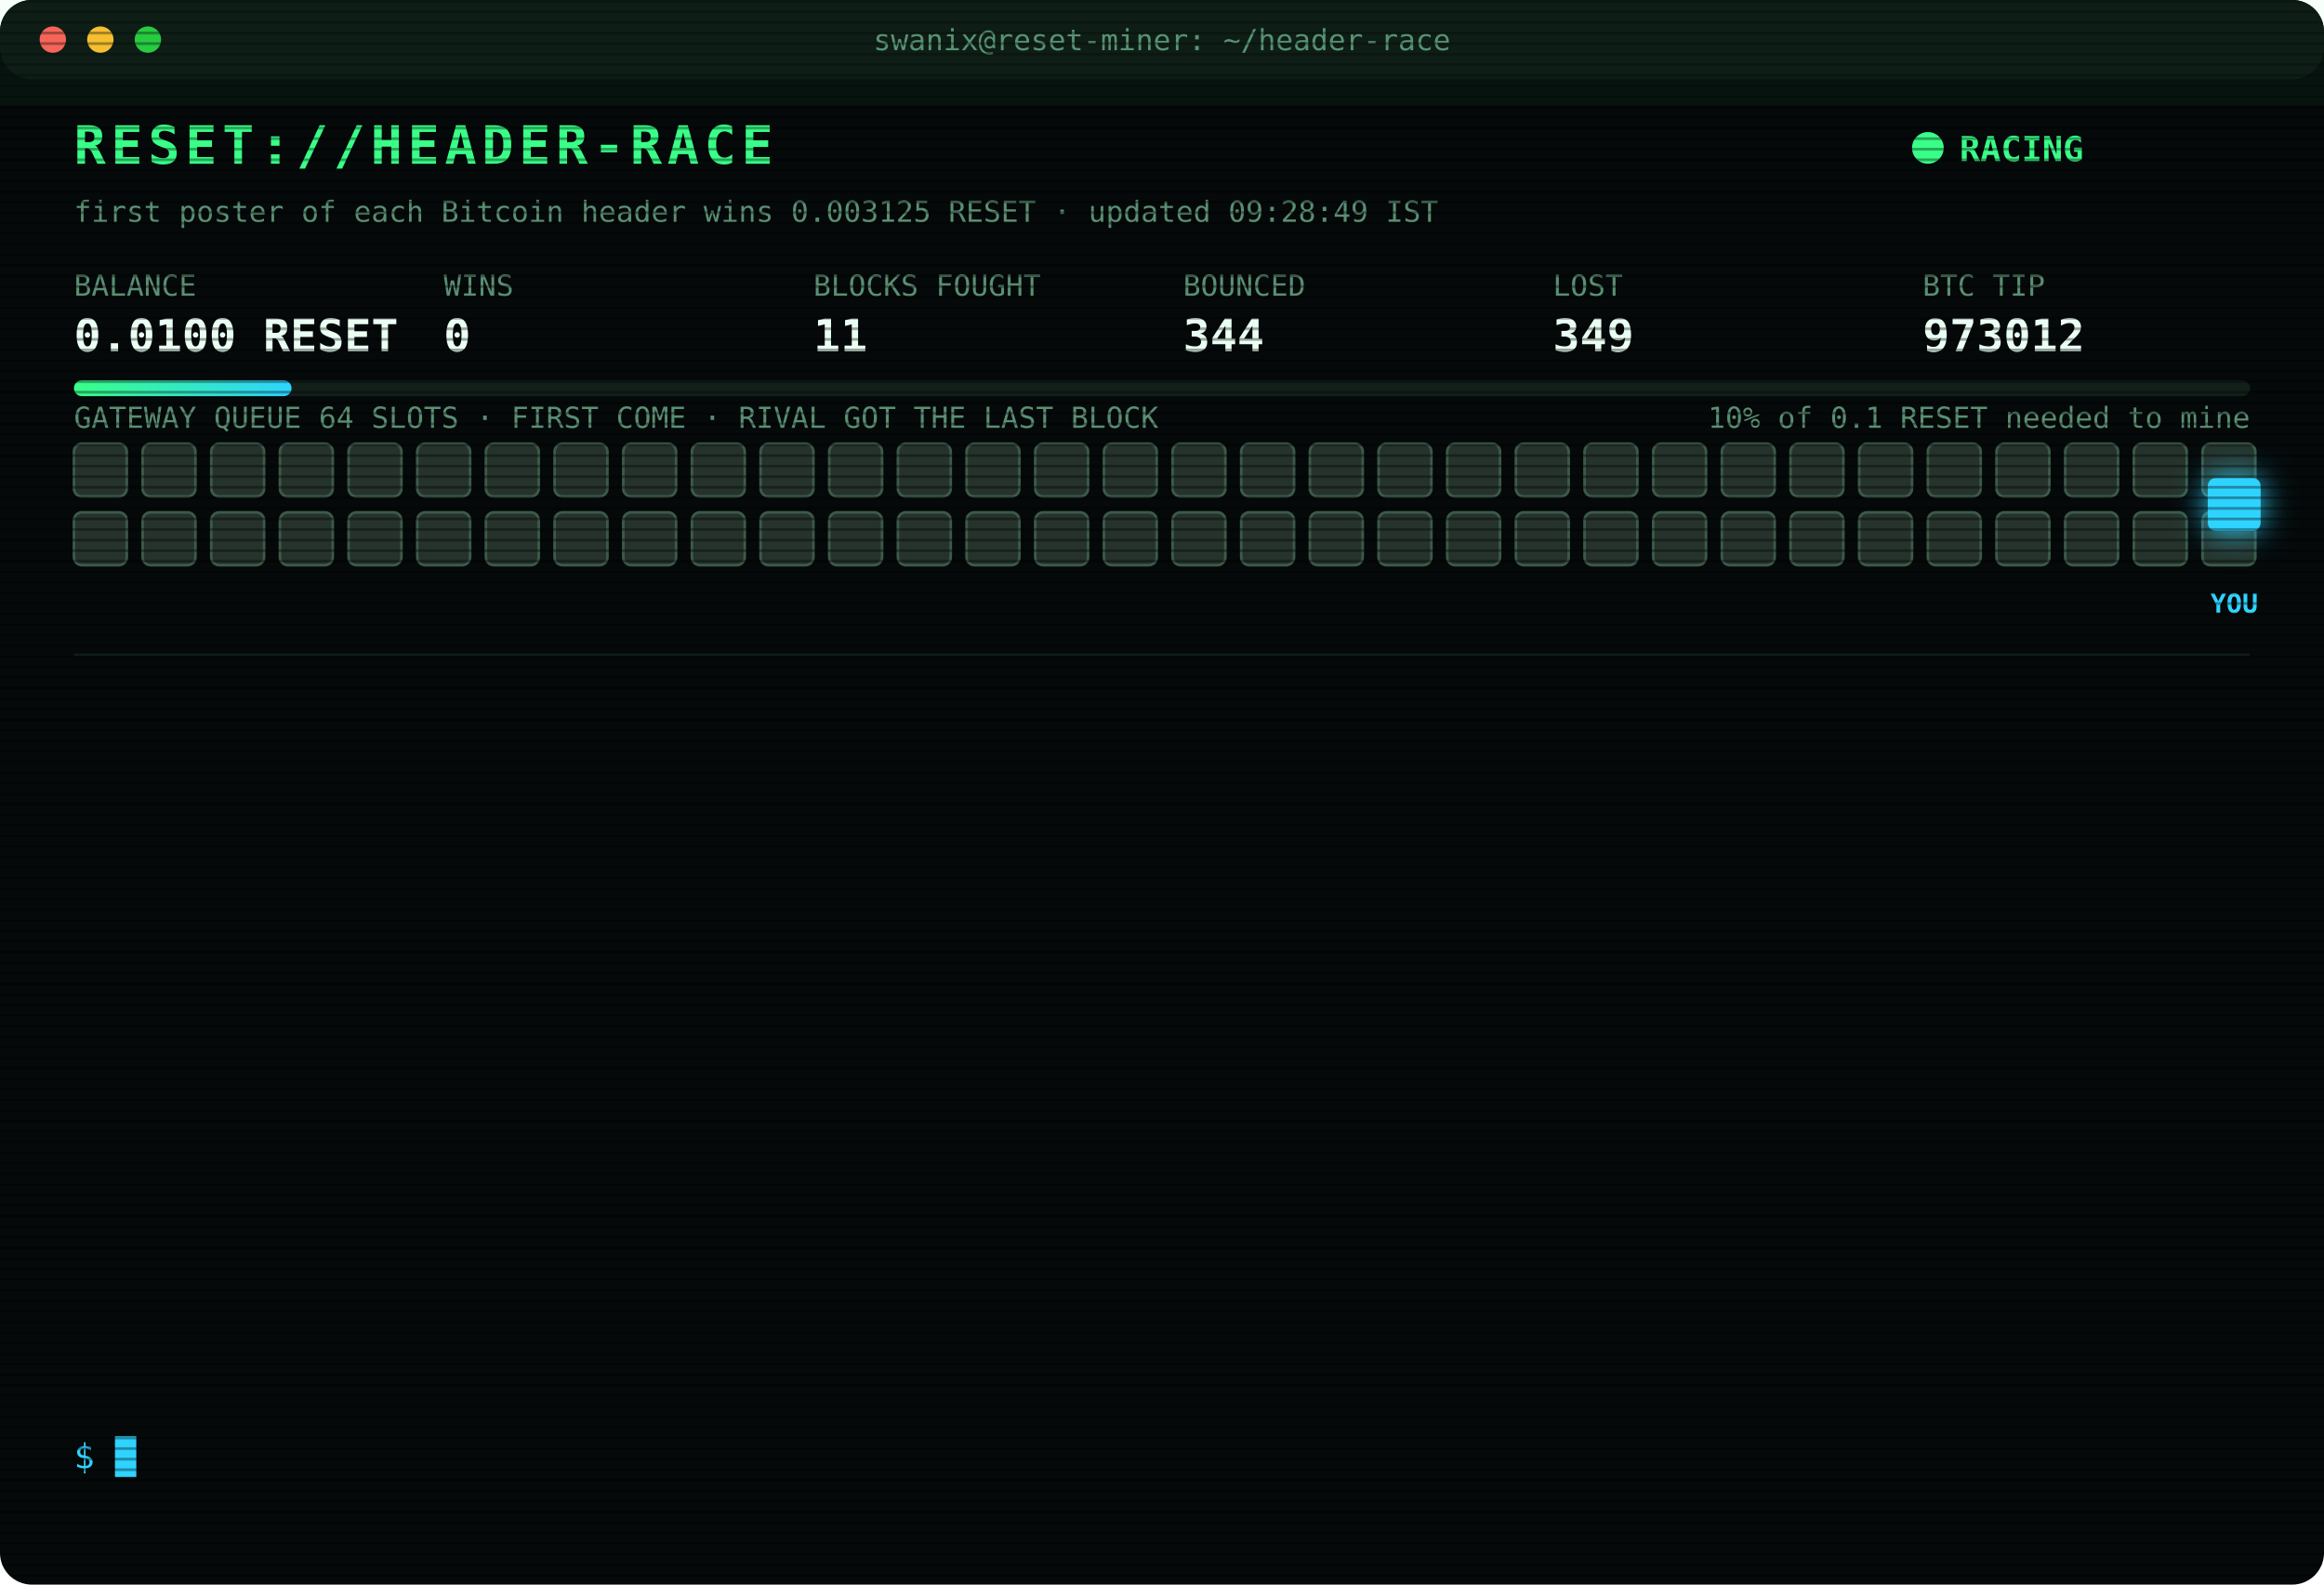
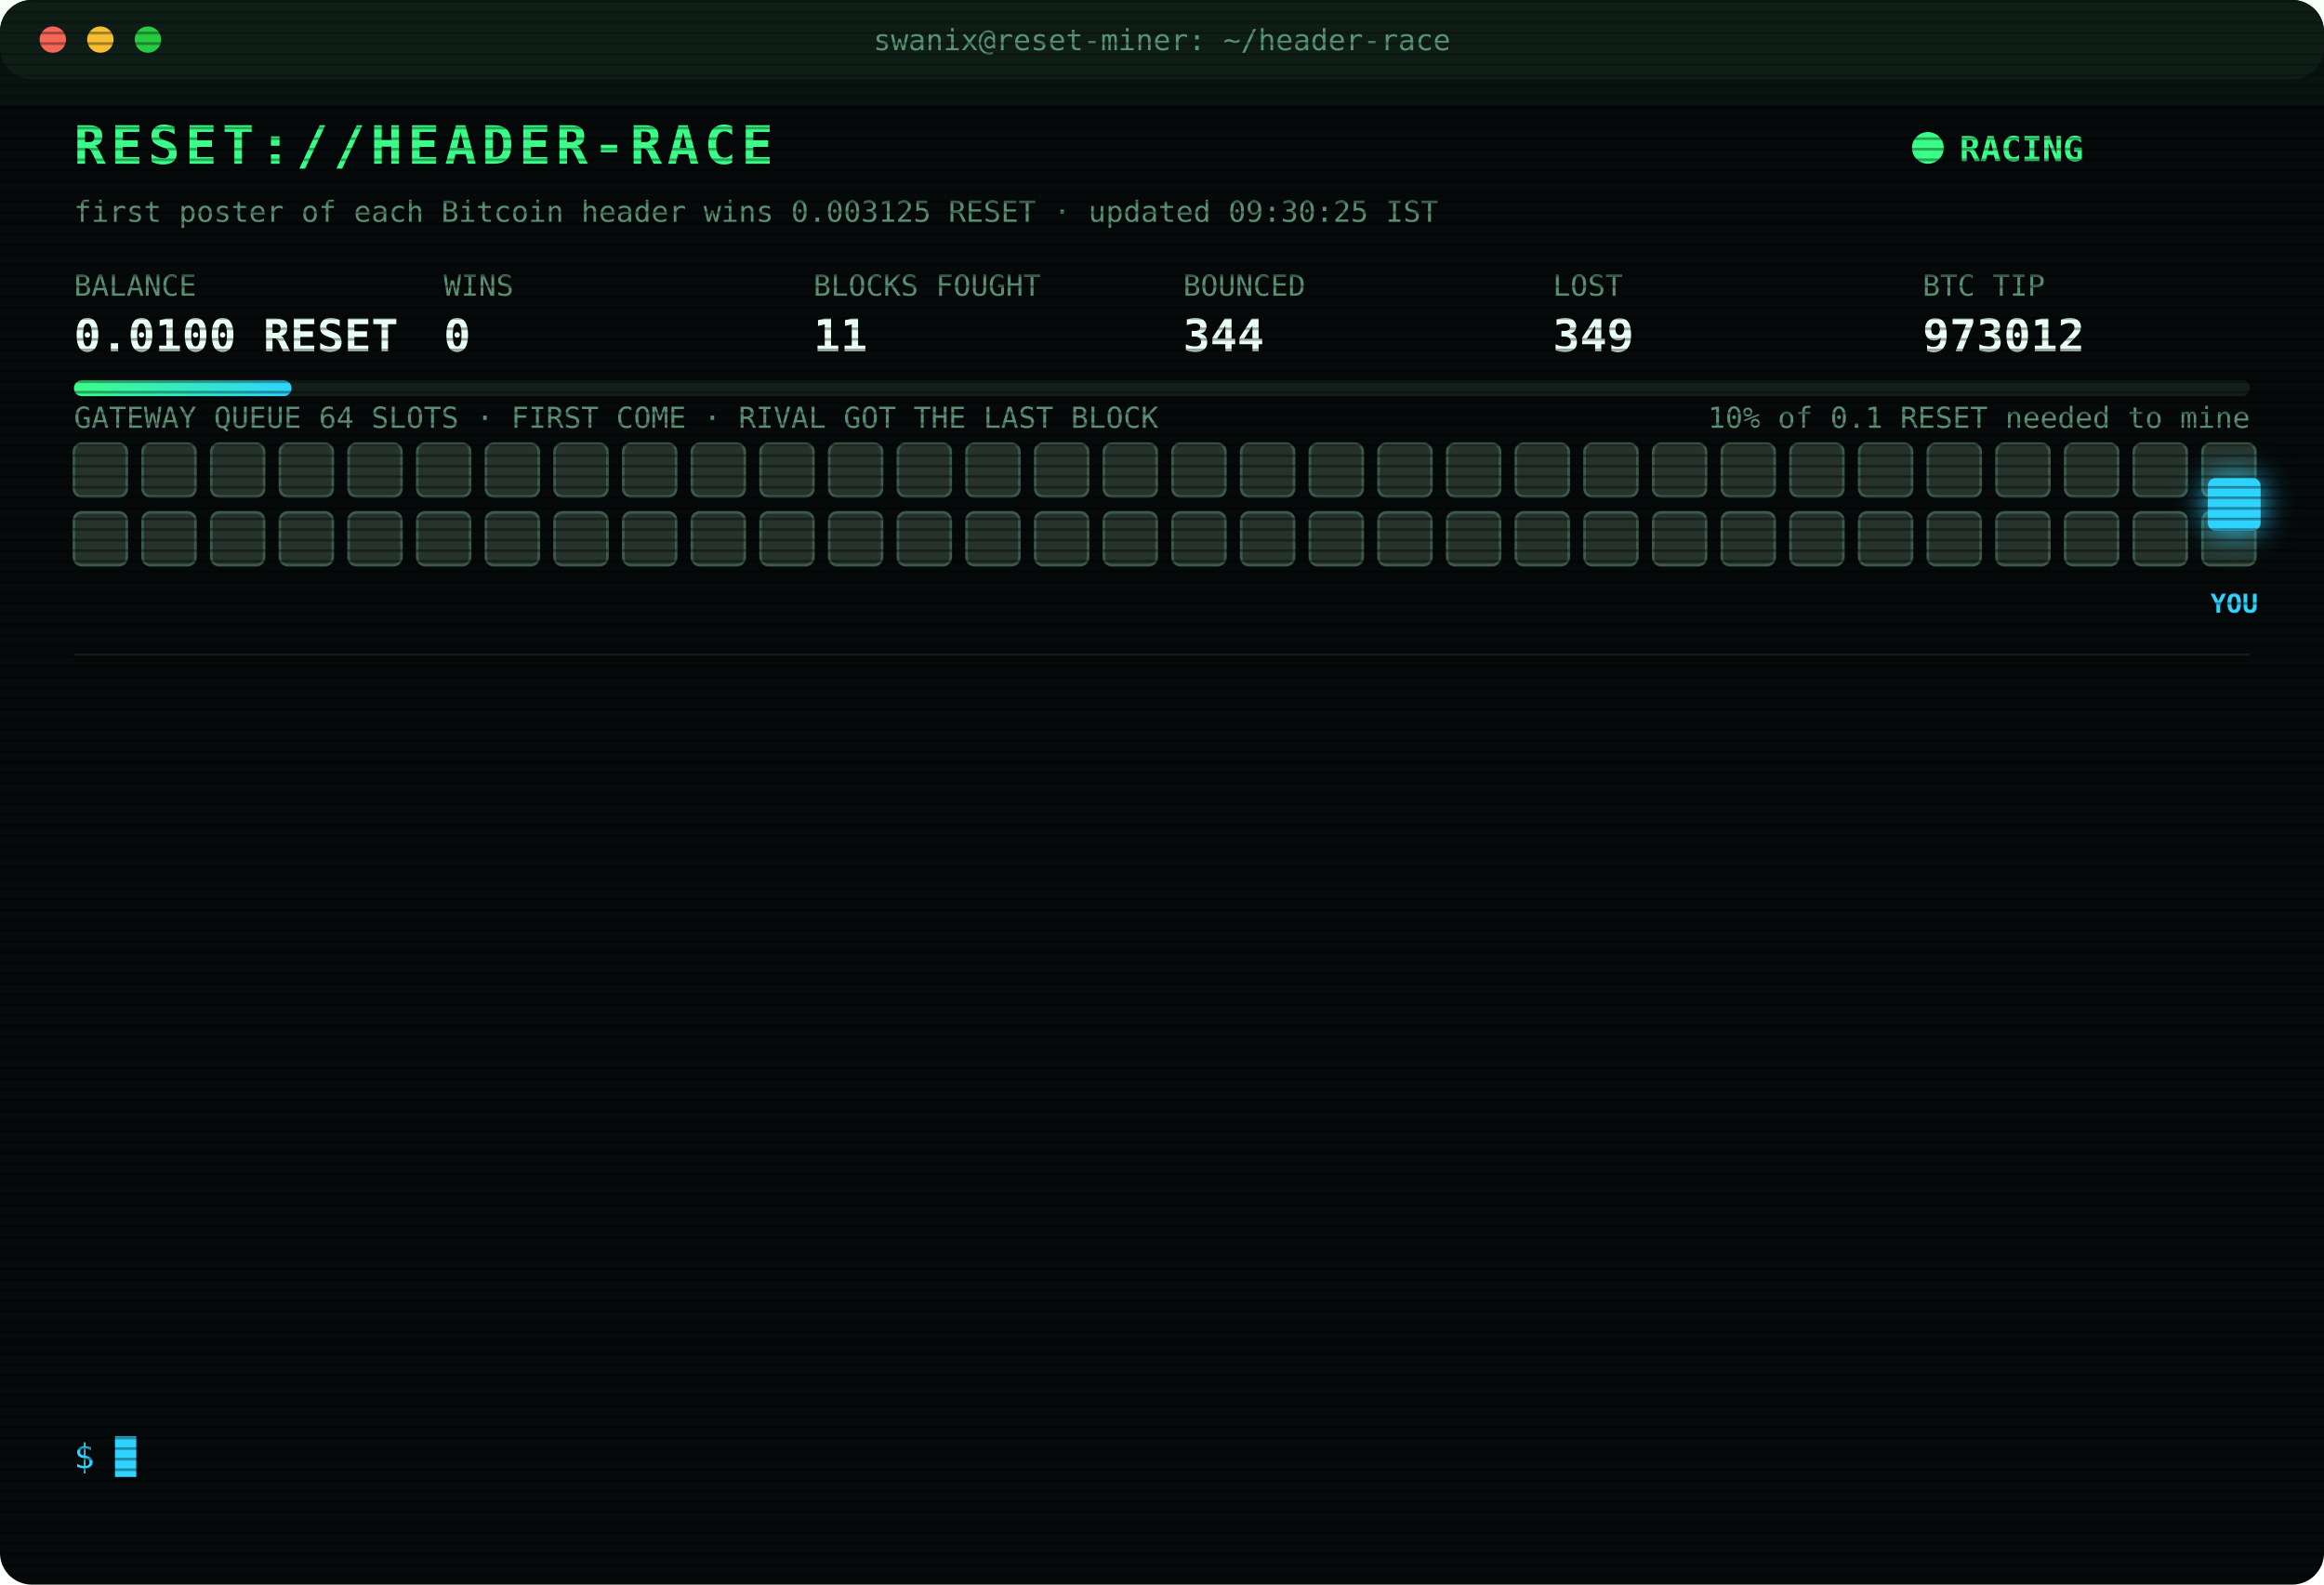
<svg xmlns="http://www.w3.org/2000/svg" width="880" height="600" viewBox="0 0 880 600" font-family="ui-monospace,SFMono-Regular,Menlo,Consolas,monospace">
  <style>
text{font-size:13px;fill:#7CFFB2}
.title{font-size:20px;font-weight:700;fill:#39FF88;letter-spacing:2px;animation:glitch 3s infinite steps(1)}
.sub{fill:#2fd3ff}.k{fill:#5a8f73;font-size:11px}.v{font-size:17px;font-weight:700;fill:#eafff3}
.ts{fill:#3f6b56}.boot{fill:#2fd3ff}.dim{fill:#5a8f73}.bad{fill:#ff4d6d}.warn{fill:#ffd23f}.mag{fill:#ff5cf0}.win{fill:#39FF88;font-weight:700}
.tag{font-size:10px;fill:#2fd3ff;font-weight:700}
.rival{fill:#26332c;stroke:#3c5a49;animation:jam 1.2s infinite alternate}
.idle{fill:#141c18;stroke:#22302a;animation:breathe 4s infinite}
.me{fill:#2fd3ff;filter:drop-shadow(0 0 6px #2fd3ff)}
.hover{animation:nudge 1.1s infinite ease-in-out}.bounce{animation:kick 1.4s infinite}
.ln{opacity:0;animation:in .4s forwards}
.cur{animation:blink 1s infinite steps(1)}
.scan{animation:scan 6s infinite linear}
.led{animation:blink 1.4s infinite}
@keyframes in{from{opacity:0;transform:translateX(-6px)}to{opacity:1;transform:none}}
@keyframes blink{50%{opacity:0}}
@keyframes jam{to{fill:#33463b}}
@keyframes breathe{50%{opacity:.4}}
@keyframes nudge{50%{transform:translateX(-10px)}}
@keyframes kick{0%,100%{transform:none}30%{transform:translateX(-14px)}55%{transform:translateX(10px) translateY(-6px)}}
@keyframes glitch{0%,92%{transform:none}93%{transform:translateX(2px);fill:#ff4d6d}95%{transform:translateX(-2px);fill:#2fd3ff}97%{transform:none}}
@keyframes scan{from{transform:translateY(-40px)}to{transform:translateY(600px)}}
</style>
  <defs>
    <pattern id="sl" width="4" height="4" patternUnits="userSpaceOnUse">
      <rect width="4" height="1" fill="#000" opacity=".35" />
    </pattern>
    <linearGradient id="bar">
      <stop offset="0" stop-color="#39FF88" />
      <stop offset="1" stop-color="#2fd3ff" />
    </linearGradient>
  </defs>
  <rect width="880" height="600" rx="12" fill="#05090a" />
  <rect width="880" height="30" rx="12" fill="#0d1512" />
  <circle cx="20" cy="15" r="5" fill="#ff5f57" />
  <circle cx="38" cy="15" r="5" fill="#febc2e" />
  <circle cx="56" cy="15" r="5" fill="#28c840" />
  <text x="440" y="19" text-anchor="middle" class="k">swanix@reset-miner: ~/header-race</text>
  <text x="28" y="62" class="title">RESET://HEADER-RACE</text>
  <circle class="led" cx="730" cy="56" r="6" fill="#39FF88" />
  <text x="742" y="61" class="win">RACING</text>
-   <text x="28" y="84" class="k">first poster of each Bitcoin header wins 0.003125 RESET · updated 09:28:49 IST</text>
+   <text x="28" y="84" class="k">first poster of each Bitcoin header wins 0.003125 RESET · updated 09:30:25 IST</text>
  <text x="28" y="112" class="k">BALANCE</text>
  <text x="28" y="133" class="v">0.0100 RESET</text>
  <text x="168" y="112" class="k">WINS</text>
  <text x="168" y="133" class="v">0</text>
  <text x="308" y="112" class="k">BLOCKS FOUGHT</text>
  <text x="308" y="133" class="v">11</text>
  <text x="448" y="112" class="k">BOUNCED</text>
  <text x="448" y="133" class="v">344</text>
  <text x="588" y="112" class="k">LOST</text>
  <text x="588" y="133" class="v">349</text>
  <text x="728" y="112" class="k">BTC TIP</text>
  <text x="728" y="133" class="v">973012</text>
  <rect x="28" y="144" width="824" height="6" rx="3" fill="#13201a" />
  <rect x="28" y="144" width="82.4" height="6" rx="3" fill="url(#bar)" />
  <text x="852" y="162" text-anchor="end" class="k">10% of 0.1 RESET needed to mine</text>
  <text x="28" y="162" class="k">GATEWAY QUEUE 64 SLOTS · FIRST COME · RIVAL GOT THE LAST BLOCK</text>
  <rect class="rival" x="28" y="168" width="20" height="20" rx="3" style="animation-delay:0.00s" />
  <rect class="rival" x="54" y="168" width="20" height="20" rx="3" style="animation-delay:0.05s" />
  <rect class="rival" x="80" y="168" width="20" height="20" rx="3" style="animation-delay:0.10s" />
  <rect class="rival" x="106" y="168" width="20" height="20" rx="3" style="animation-delay:0.15s" />
  <rect class="rival" x="132" y="168" width="20" height="20" rx="3" style="animation-delay:0.20s" />
  <rect class="rival" x="158" y="168" width="20" height="20" rx="3" style="animation-delay:0.25s" />
  <rect class="rival" x="184" y="168" width="20" height="20" rx="3" style="animation-delay:0.30s" />
  <rect class="rival" x="210" y="168" width="20" height="20" rx="3" style="animation-delay:0.35s" />
  <rect class="rival" x="236" y="168" width="20" height="20" rx="3" style="animation-delay:0.40s" />
  <rect class="rival" x="262" y="168" width="20" height="20" rx="3" style="animation-delay:0.45s" />
  <rect class="rival" x="288" y="168" width="20" height="20" rx="3" style="animation-delay:0.50s" />
  <rect class="rival" x="314" y="168" width="20" height="20" rx="3" style="animation-delay:0.55s" />
  <rect class="rival" x="340" y="168" width="20" height="20" rx="3" style="animation-delay:0.60s" />
  <rect class="rival" x="366" y="168" width="20" height="20" rx="3" style="animation-delay:0.65s" />
  <rect class="rival" x="392" y="168" width="20" height="20" rx="3" style="animation-delay:0.70s" />
  <rect class="rival" x="418" y="168" width="20" height="20" rx="3" style="animation-delay:0.75s" />
  <rect class="rival" x="444" y="168" width="20" height="20" rx="3" style="animation-delay:0.80s" />
  <rect class="rival" x="470" y="168" width="20" height="20" rx="3" style="animation-delay:0.85s" />
  <rect class="rival" x="496" y="168" width="20" height="20" rx="3" style="animation-delay:0.90s" />
  <rect class="rival" x="522" y="168" width="20" height="20" rx="3" style="animation-delay:0.95s" />
  <rect class="rival" x="548" y="168" width="20" height="20" rx="3" style="animation-delay:1.00s" />
  <rect class="rival" x="574" y="168" width="20" height="20" rx="3" style="animation-delay:1.05s" />
  <rect class="rival" x="600" y="168" width="20" height="20" rx="3" style="animation-delay:1.10s" />
  <rect class="rival" x="626" y="168" width="20" height="20" rx="3" style="animation-delay:1.15s" />
  <rect class="rival" x="652" y="168" width="20" height="20" rx="3" style="animation-delay:1.20s" />
  <rect class="rival" x="678" y="168" width="20" height="20" rx="3" style="animation-delay:1.25s" />
  <rect class="rival" x="704" y="168" width="20" height="20" rx="3" style="animation-delay:1.30s" />
  <rect class="rival" x="730" y="168" width="20" height="20" rx="3" style="animation-delay:1.35s" />
  <rect class="rival" x="756" y="168" width="20" height="20" rx="3" style="animation-delay:1.40s" />
  <rect class="rival" x="782" y="168" width="20" height="20" rx="3" style="animation-delay:1.45s" />
  <rect class="rival" x="808" y="168" width="20" height="20" rx="3" style="animation-delay:1.50s" />
  <rect class="rival" x="834" y="168" width="20" height="20" rx="3" style="animation-delay:1.55s" />
  <rect class="rival" x="28" y="194" width="20" height="20" rx="3" style="animation-delay:1.60s" />
  <rect class="rival" x="54" y="194" width="20" height="20" rx="3" style="animation-delay:1.65s" />
  <rect class="rival" x="80" y="194" width="20" height="20" rx="3" style="animation-delay:1.70s" />
  <rect class="rival" x="106" y="194" width="20" height="20" rx="3" style="animation-delay:1.75s" />
  <rect class="rival" x="132" y="194" width="20" height="20" rx="3" style="animation-delay:1.80s" />
  <rect class="rival" x="158" y="194" width="20" height="20" rx="3" style="animation-delay:1.85s" />
  <rect class="rival" x="184" y="194" width="20" height="20" rx="3" style="animation-delay:1.90s" />
  <rect class="rival" x="210" y="194" width="20" height="20" rx="3" style="animation-delay:1.95s" />
  <rect class="rival" x="236" y="194" width="20" height="20" rx="3" style="animation-delay:2.00s" />
  <rect class="rival" x="262" y="194" width="20" height="20" rx="3" style="animation-delay:2.05s" />
  <rect class="rival" x="288" y="194" width="20" height="20" rx="3" style="animation-delay:2.10s" />
  <rect class="rival" x="314" y="194" width="20" height="20" rx="3" style="animation-delay:2.15s" />
  <rect class="rival" x="340" y="194" width="20" height="20" rx="3" style="animation-delay:2.20s" />
  <rect class="rival" x="366" y="194" width="20" height="20" rx="3" style="animation-delay:2.25s" />
  <rect class="rival" x="392" y="194" width="20" height="20" rx="3" style="animation-delay:2.30s" />
  <rect class="rival" x="418" y="194" width="20" height="20" rx="3" style="animation-delay:2.35s" />
  <rect class="rival" x="444" y="194" width="20" height="20" rx="3" style="animation-delay:2.40s" />
  <rect class="rival" x="470" y="194" width="20" height="20" rx="3" style="animation-delay:2.45s" />
  <rect class="rival" x="496" y="194" width="20" height="20" rx="3" style="animation-delay:2.50s" />
  <rect class="rival" x="522" y="194" width="20" height="20" rx="3" style="animation-delay:2.55s" />
  <rect class="rival" x="548" y="194" width="20" height="20" rx="3" style="animation-delay:2.60s" />
  <rect class="rival" x="574" y="194" width="20" height="20" rx="3" style="animation-delay:2.65s" />
  <rect class="rival" x="600" y="194" width="20" height="20" rx="3" style="animation-delay:2.70s" />
  <rect class="rival" x="626" y="194" width="20" height="20" rx="3" style="animation-delay:2.75s" />
  <rect class="rival" x="652" y="194" width="20" height="20" rx="3" style="animation-delay:2.80s" />
  <rect class="rival" x="678" y="194" width="20" height="20" rx="3" style="animation-delay:2.85s" />
  <rect class="rival" x="704" y="194" width="20" height="20" rx="3" style="animation-delay:2.90s" />
  <rect class="rival" x="730" y="194" width="20" height="20" rx="3" style="animation-delay:2.95s" />
  <rect class="rival" x="756" y="194" width="20" height="20" rx="3" style="animation-delay:3.00s" />
  <rect class="rival" x="782" y="194" width="20" height="20" rx="3" style="animation-delay:3.05s" />
  <rect class="rival" x="808" y="194" width="20" height="20" rx="3" style="animation-delay:3.10s" />
  <rect class="rival" x="834" y="194" width="20" height="20" rx="3" style="animation-delay:3.15s" />
  <g class="hover">
    <rect class="me" x="836" y="181" width="20" height="20" rx="3" />
    <text class="tag" x="846" y="232" text-anchor="middle">YOU</text>
  </g>
  <line x1="28" x2="852" y1="248" y2="248" stroke="#13201a" />
  <g class="ln" style="animation-delay:0.40s">
    <text x="28" y="270" class="ts">07:24:47</text>
    <text x="104" y="270" class="bad">[LOST] #973001 taken by a rival miner</text>
  </g>
  <g class="ln" style="animation-delay:0.65s">
    <text x="28" y="292" class="ts">07:25:35</text>
    <text x="104" y="292" class="bad">[LOST] #973002 taken by a rival miner</text>
  </g>
  <g class="ln" style="animation-delay:0.90s">
    <text x="28" y="314" class="ts">07:42:07</text>
    <text x="104" y="314" class="bad">[LOST] #973003 taken by a rival miner</text>
  </g>
  <g class="ln" style="animation-delay:1.15s">
    <text x="28" y="336" class="ts">08:02:13</text>
    <text x="104" y="336" class="bad">[LOST] #973004 taken by a rival miner</text>
  </g>
  <g class="ln" style="animation-delay:1.40s">
    <text x="28" y="358" class="ts">08:07:16</text>
    <text x="104" y="358" class="bad">[LOST] #973005 taken by a rival miner</text>
  </g>
  <g class="ln" style="animation-delay:1.65s">
    <text x="28" y="380" class="ts">08:22:22</text>
    <text x="104" y="380" class="bad">[LOST] #973006 taken by a rival miner</text>
  </g>
  <g class="ln" style="animation-delay:1.90s">
    <text x="28" y="402" class="ts">08:22:25</text>
    <text x="104" y="402" class="warn">[QUEUE FULL] #973007 bounced 64/64 · retry 1.7s · 882ms</text>
  </g>
  <g class="ln" style="animation-delay:2.15s">
    <text x="28" y="424" class="ts">08:22:29</text>
    <text x="104" y="424" class="bad">[LOST] #973007 taken by a rival miner</text>
  </g>
  <g class="ln" style="animation-delay:2.40s">
    <text x="28" y="446" class="ts">08:40:45</text>
    <text x="104" y="446" class="bad">[LOST] #973008 taken by a rival miner</text>
  </g>
  <g class="ln" style="animation-delay:2.65s">
    <text x="28" y="468" class="ts">08:59:10</text>
    <text x="104" y="468" class="bad">[LOST] #973009 taken by a rival miner</text>
  </g>
  <g class="ln" style="animation-delay:2.90s">
    <text x="28" y="490" class="ts">09:12:38</text>
    <text x="104" y="490" class="bad">[LOST] #973010 taken by a rival miner</text>
  </g>
  <g class="ln" style="animation-delay:3.15s">
    <text x="28" y="512" class="ts">09:14:42</text>
    <text x="104" y="512" class="bad">[LOST] #973011 taken by a rival miner</text>
  </g>
  <g class="ln" style="animation-delay:3.40s">
    <text x="28" y="534" class="ts">09:28:49</text>
    <text x="104" y="534" class="bad">[LOST] #973012 taken by a rival miner</text>
  </g>
  <text x="28" y="556" class="sub">$ <tspan class="cur">█</tspan>
  </text>
  <rect width="880" height="600" rx="12" fill="url(#sl)" pointer-events="none" />
  <rect class="scan" width="880" height="40" fill="#39FF88" opacity=".04" />
</svg>
